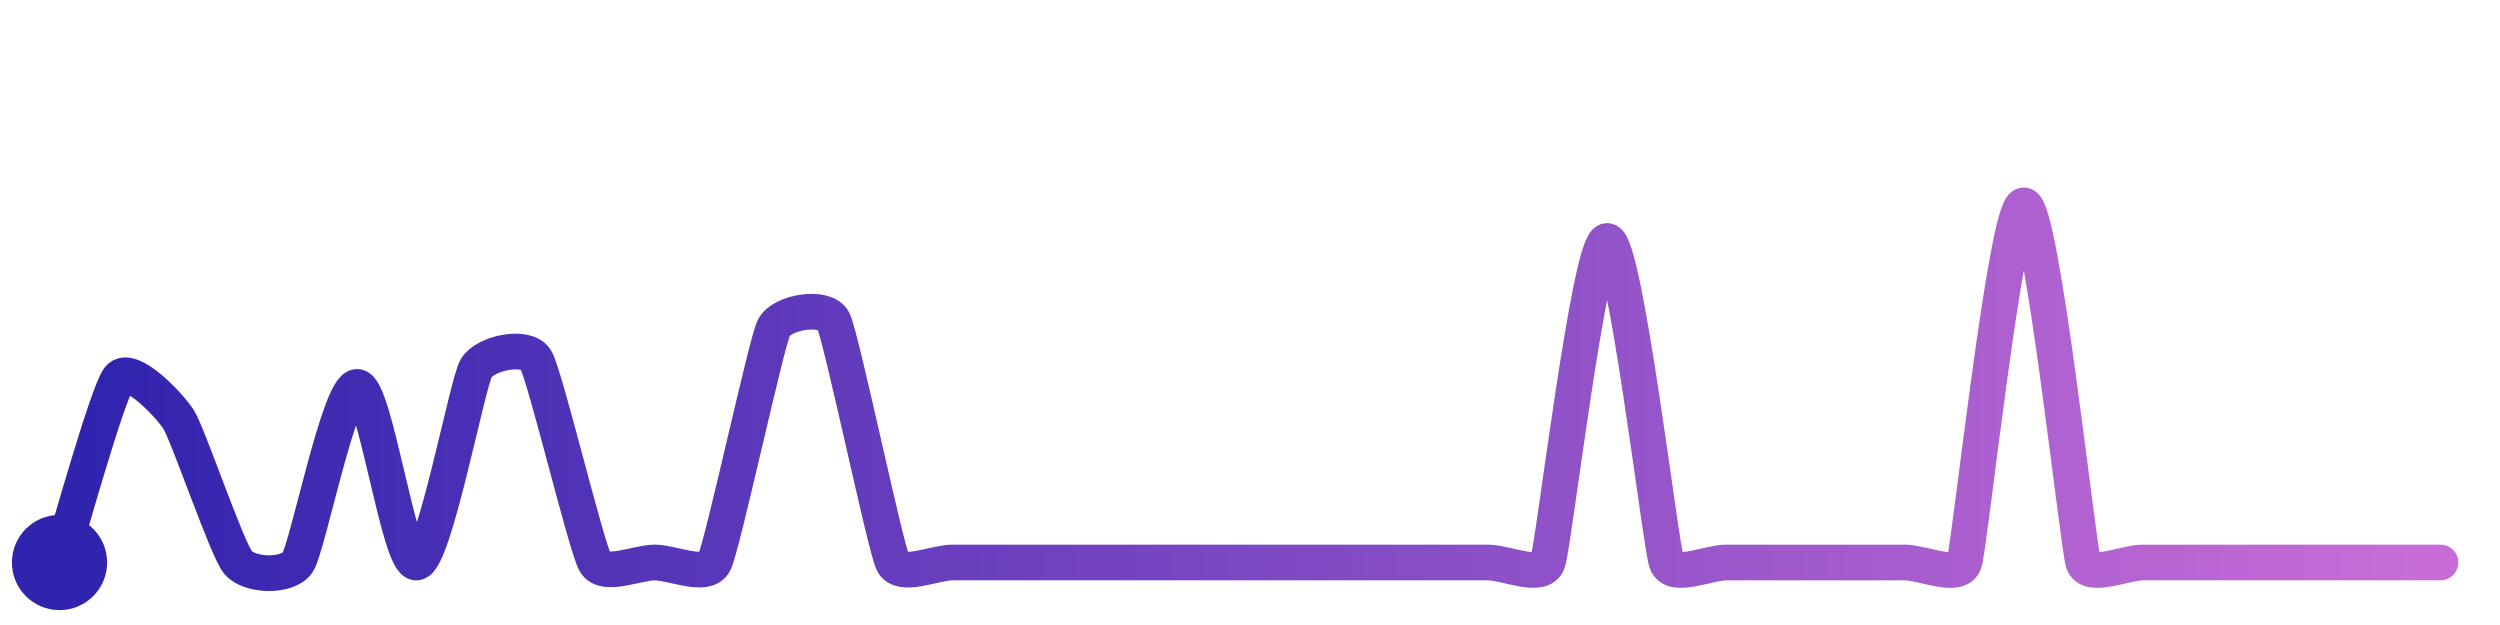
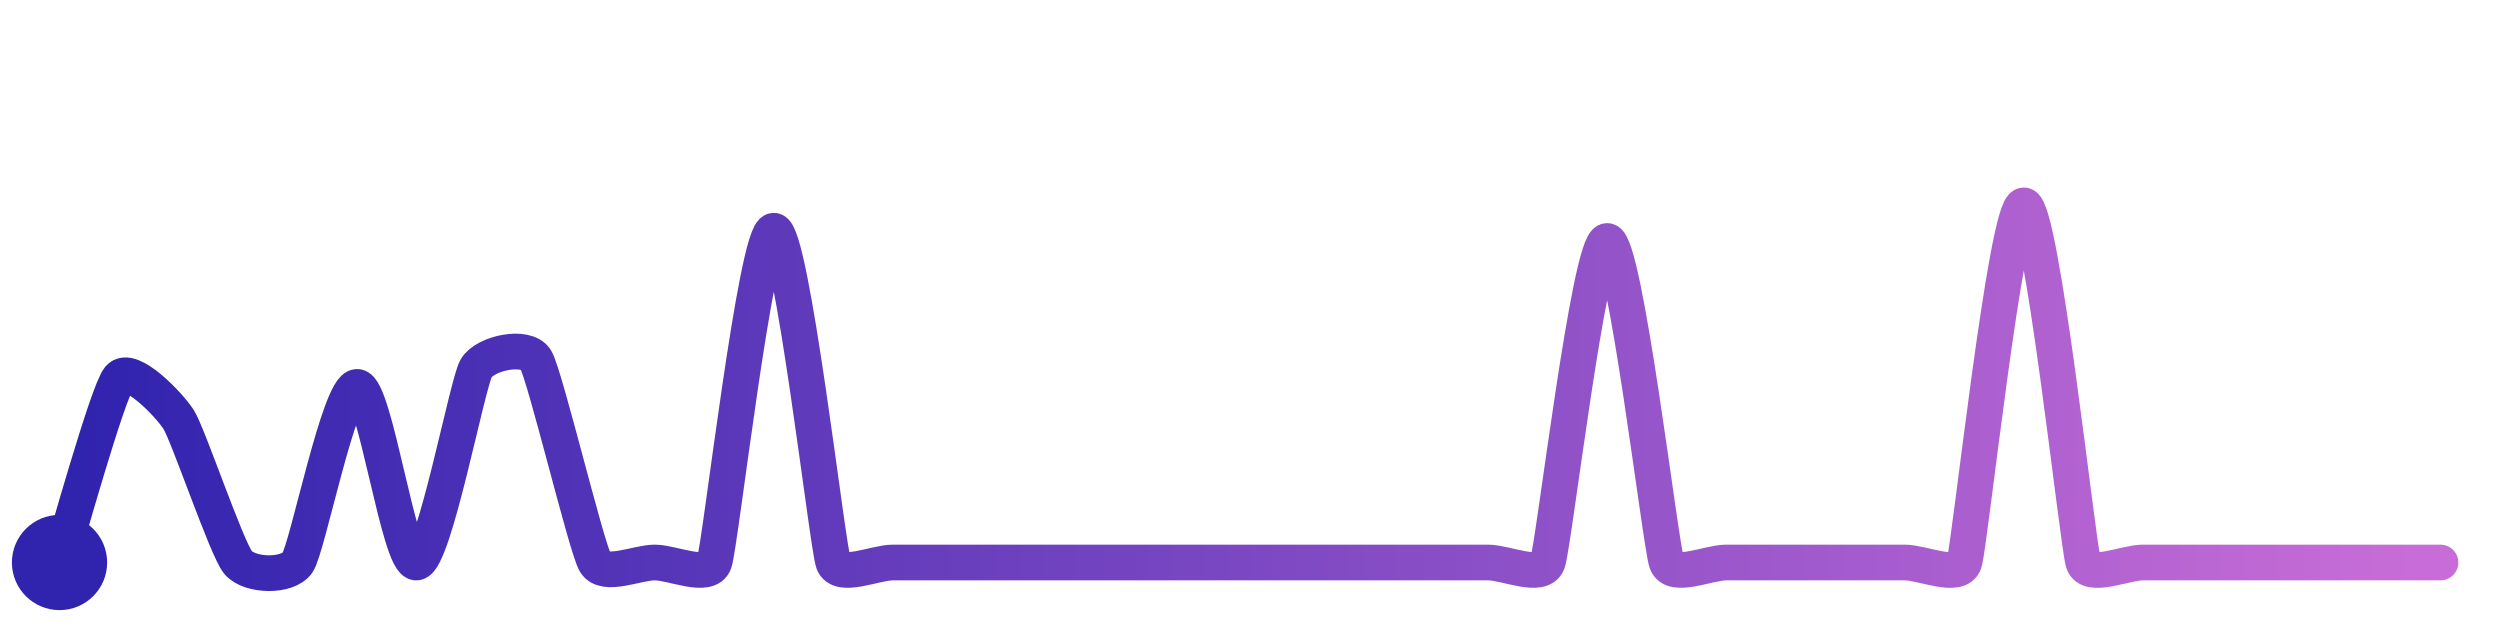
<svg xmlns="http://www.w3.org/2000/svg" width="200" height="50" viewBox="0 0 210 50">
  <defs>
    <linearGradient id="stroke" x1="0%" y1="0%" x2="100%" y2="0%">
      <stop stop-color="#3023AE" offset="0%" />
      <stop stop-color="#C86DD7" offset="100%" />
    </linearGradient>
  </defs>
-   <path stroke="url(#stroke)" stroke-width="3" stroke-linejoin="round" stroke-linecap="round" d="M5.00 46 C 5.46 44.57, 9.04 31.66, 10.00 30.51 S 14.19 32.72, 15.00 33.98 S 19.04 44.85, 20.00 46.00 S 24.16 47.24, 25.00 46.00 S 28.50 31.25, 30.00 31.25 S 33.52 46.23, 35.00 46.00 S 39.24 30.97, 40.00 29.68 S 44.22 27.67, 45.00 28.95 S 49.24 44.71, 50.00 46.00 S 53.50 46.00, 55.00 46.00 S 59.32 47.34, 60.00 46.00 S 64.34 27.64, 65.00 26.29 S 69.32 24.35, 70.00 25.69 S 74.34 44.65, 75.00 46.00 S 78.50 46.00, 80.00 46.00 S 83.50 46.00, 85.00 46.00 S 88.50 46.00, 90.00 46.00 S 93.50 46.00, 95.00 46.00 S 98.50 46.00, 100.00 46.00 S 103.50 46.00, 105.00 46.00 S 108.50 46.00, 110.00 46.00 S 113.50 46.00, 115.00 46.00 S 118.50 46.00, 120.00 46.00 S 123.50 46.00, 125.00 46.00 S 129.48 47.41, 130.00 46.00 S 133.50 18.99, 135.00 18.99 S 139.48 44.59, 140.00 46.00 S 143.50 46.00, 145.00 46.00 S 148.50 46.00, 150.00 46.00 S 153.50 46.00, 155.00 46.00 S 158.50 46.00, 160.00 46.00 S 164.53 47.42, 165.00 46.00 S 168.50 16.00, 170.00 16.00 S 174.53 44.58, 175.00 46.00 S 178.50 46.00, 180.00 46.00 S 183.50 46.00, 185.00 46.00 S 188.50 46.00, 190.00 46.00 S 193.50 46.00, 195.00 46.00 S 198.50 46.00, 200.00 46.00 S 203.50 46.00, 205.00 46.00" fill="none">
-     <animate attributeName="stroke-dashoffset" from="398.789" to="0" dur="2.2s" />
-     <animate attributeName="stroke-dasharray" from="398.789" to="398.789" />
+   <path stroke="url(#stroke)" stroke-width="3" stroke-linejoin="round" stroke-linecap="round" d="M5.00 46 C 5.46 44.57, 9.04 31.66, 10.00 30.51 S 14.19 32.72, 15.00 33.98 S 19.04 44.85, 20.00 46.00 S 24.16 47.24, 25.00 46.00 S 28.50 31.25, 30.00 31.25 S 33.52 46.23, 35.00 46.00 S 39.24 30.97, 40.00 29.68 S 44.22 27.67, 45.00 28.95 S 49.24 44.71, 50.00 46.00 S 53.50 46.00, 55.00 46.00 S 59.49 47.41, 60.00 46.00 S 63.50 18.13, 65.00 18.13 S 69.49 44.59, 70.00 46.00 S 73.50 46.00, 75.00 46.00 S 78.50 46.00, 80.00 46.00 S 83.50 46.00, 85.00 46.00 S 88.50 46.00, 90.00 46.00 S 93.50 46.00, 95.00 46.00 S 98.50 46.00, 100.00 46.00 S 103.50 46.00, 105.00 46.00 S 108.50 46.00, 110.00 46.00 S 113.50 46.00, 115.00 46.00 S 118.50 46.00, 120.00 46.00 S 123.50 46.00, 125.00 46.00 S 129.48 47.41, 130.00 46.00 S 133.50 18.99, 135.00 18.99 S 139.48 44.59, 140.00 46.00 S 143.50 46.00, 145.00 46.00 S 148.50 46.00, 150.00 46.00 S 153.50 46.00, 155.00 46.00 S 158.50 46.00, 160.00 46.00 S 164.53 47.42, 165.00 46.00 S 168.50 16.00, 170.00 16.00 S 174.53 44.58, 175.00 46.00 S 178.50 46.00, 180.00 46.00 S 183.50 46.00, 185.00 46.00 S 188.50 46.00, 190.00 46.00 S 193.50 46.00, 195.00 46.00 S 198.50 46.00, 200.00 46.00 S 203.50 46.00, 205.00 46.00" fill="none">
+     <animate attributeName="stroke-dashoffset" from="413.823" to="0" dur="2.2s" />
+     <animate attributeName="stroke-dasharray" from="413.823" to="413.823" />
  </path>
  <circle r="4" cx="5" cy="46" fill="#3023AE" />
  <circle r="4" cx="205" cy="46" fill="#C86DD7" opacity="0">
    <animate attributeName="opacity" from="0" to="1" dur="0.1s" begin="2.2s" fill="freeze" />
  </circle>
</svg>
